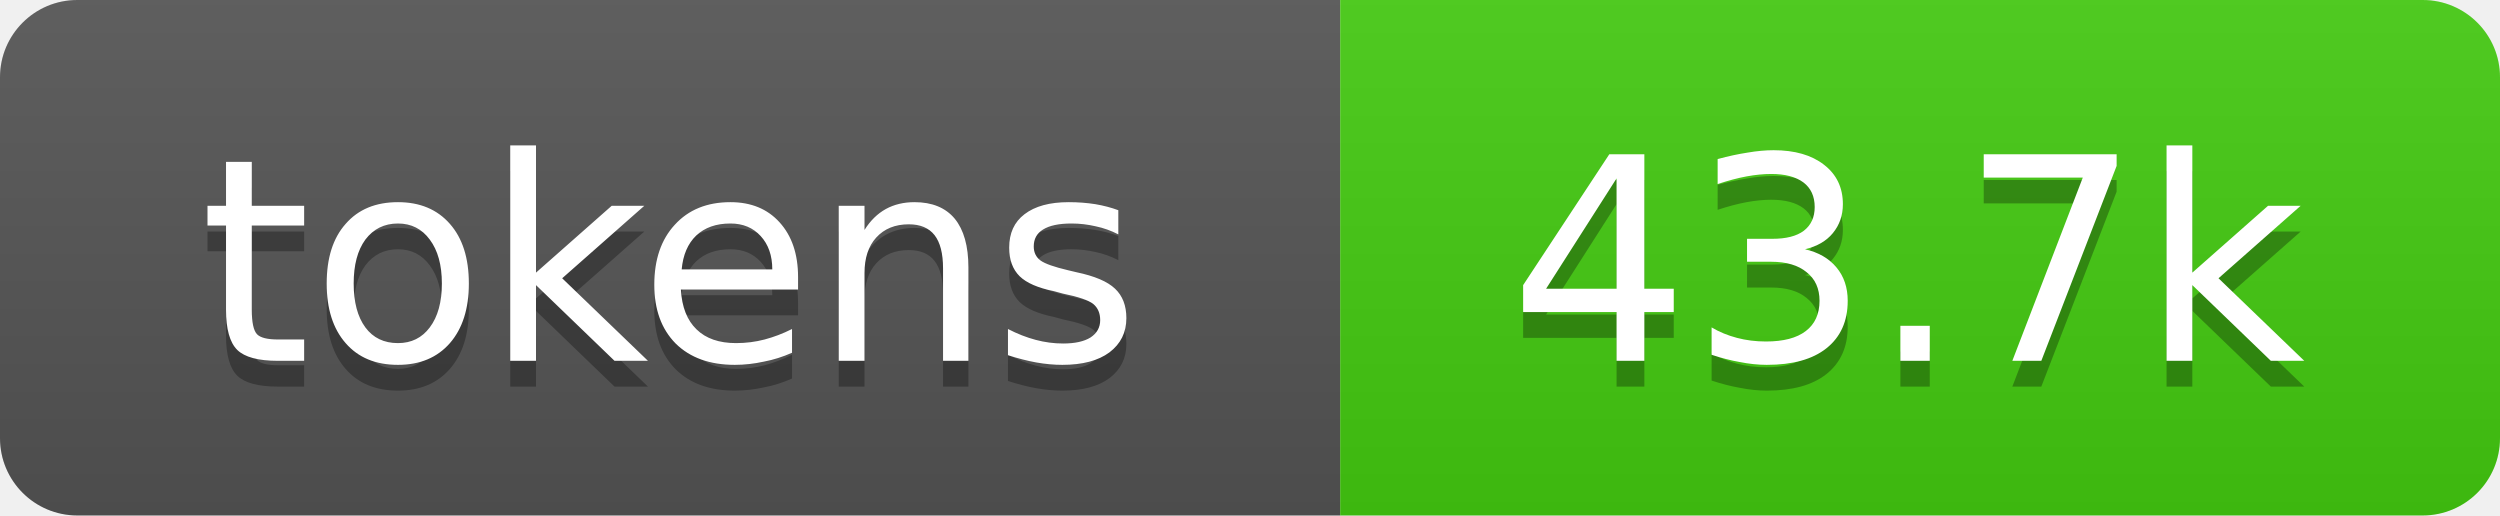
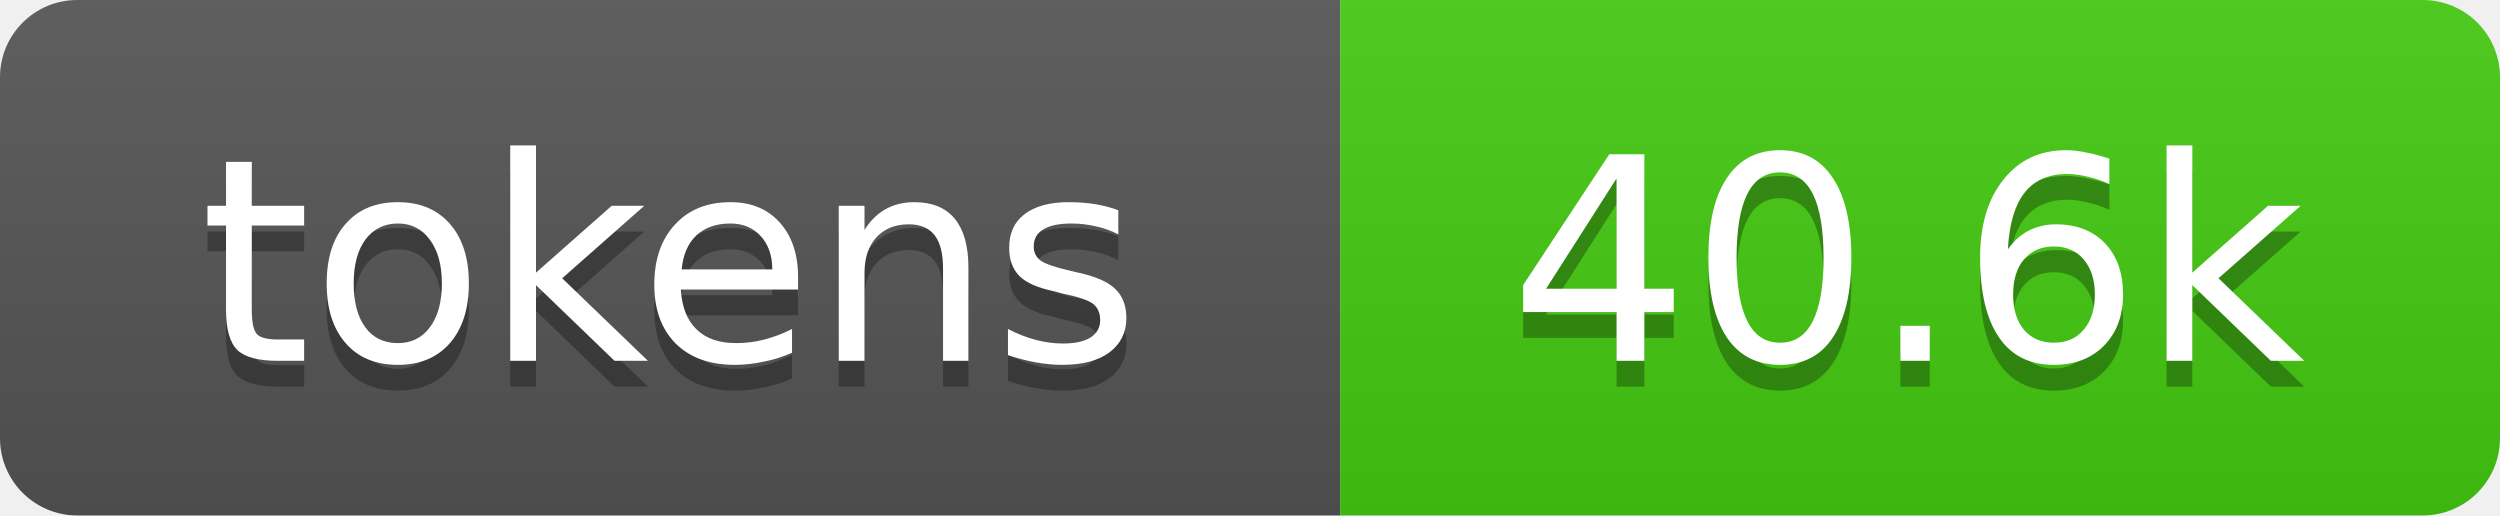
- <svg xmlns="http://www.w3.org/2000/svg" xmlns:xlink="http://www.w3.org/1999/xlink" width="97" height="20" role="img" aria-label="43.7k tokens, 22% of context window">
+ <svg xmlns="http://www.w3.org/2000/svg" xmlns:xlink="http://www.w3.org/1999/xlink" width="97" height="20" role="img" aria-label="40.6k tokens, 20% of context window">
  <linearGradient id="s" x2="0" y2="100%">
    <stop offset="0" stop-color="#bbb" stop-opacity=".1" />
    <stop offset="1" stop-opacity=".1" />
  </linearGradient>
  <clipPath id="r">
    <rect width="97" height="20" rx="3" fill="#fff" />
  </clipPath>
  <a xlink:href="https://github.com/qwibitai/nanoclaw/tree/main/repo-tokens">
    <g clip-path="url(#r)">
      <rect width="52" height="20" fill="#555" />
      <rect x="52" width="45" height="20" fill="#4c1" />
      <rect width="97" height="20" fill="url(#s)" />
      <g fill="#fff" text-anchor="middle" font-family="Verdana,Geneva,DejaVu Sans,sans-serif" font-size="11">
        <text aria-hidden="true" x="26" y="15" fill="#010101" fill-opacity=".3">tokens</text>
        <text x="26" y="14">tokens</text>
-         <text aria-hidden="true" x="74" y="15" fill="#010101" fill-opacity=".3">43.7k</text>
-         <text x="74" y="14">43.7k</text>
+         <text aria-hidden="true" x="74" y="15" fill="#010101" fill-opacity=".3">40.6k</text>
+         <text x="74" y="14">40.6k</text>
      </g>
    </g>
  </a>
</svg>
